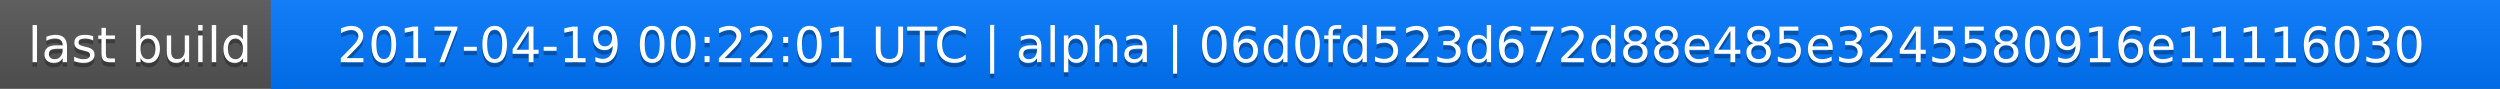
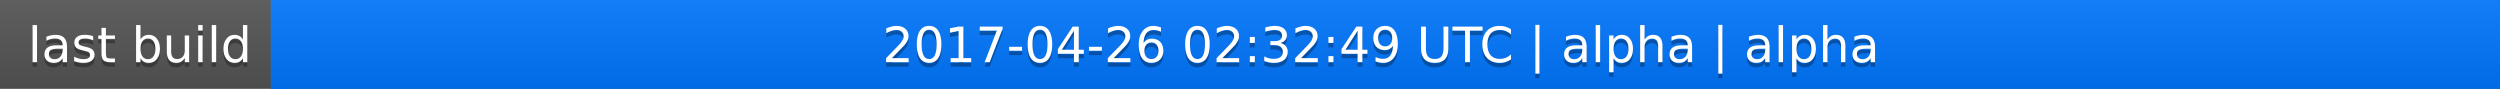
<svg xmlns="http://www.w3.org/2000/svg" width="563" height="20">
  <linearGradient id="a" x2="0" y2="100%">
    <stop offset="0" stop-color="#bbb" stop-opacity=".1" />
    <stop offset="1" stop-opacity=".1" />
  </linearGradient>
  <rect rx="0" width="563" height="20" fill="#555" />
  <rect rx="0" x="61" width="502" height="20" fill="#07f" />
  <path fill="#07f" d="M61 0h4v20h-4z" />
  <rect rx="0" width="563" height="20" fill="url(#a)" />
  <g fill="#fff" text-anchor="middle" font-family="DejaVu Sans,Verdana,Geneva,sans-serif" font-size="11">
    <text x="31.5" y="15" fill="#010101" fill-opacity=".3">last build</text>
    <text x="31.5" y="14">last build</text>
-     <text x="311" y="15" fill="#010101" fill-opacity=".3">2017-04-19 00:22:01 UTC | alpha | 06d0fd523d672d88e485e3245580916e11116030</text>
-     <text x="311" y="14">2017-04-19 00:22:01 UTC | alpha | 06d0fd523d672d88e485e3245580916e11116030</text>
+     <text x="311" y="15" fill="#010101" fill-opacity=".3">2017-04-26 02:32:49 UTC | alpha | alpha</text>
+     <text x="311" y="14">2017-04-26 02:32:49 UTC | alpha | alpha</text>
  </g>
</svg>
